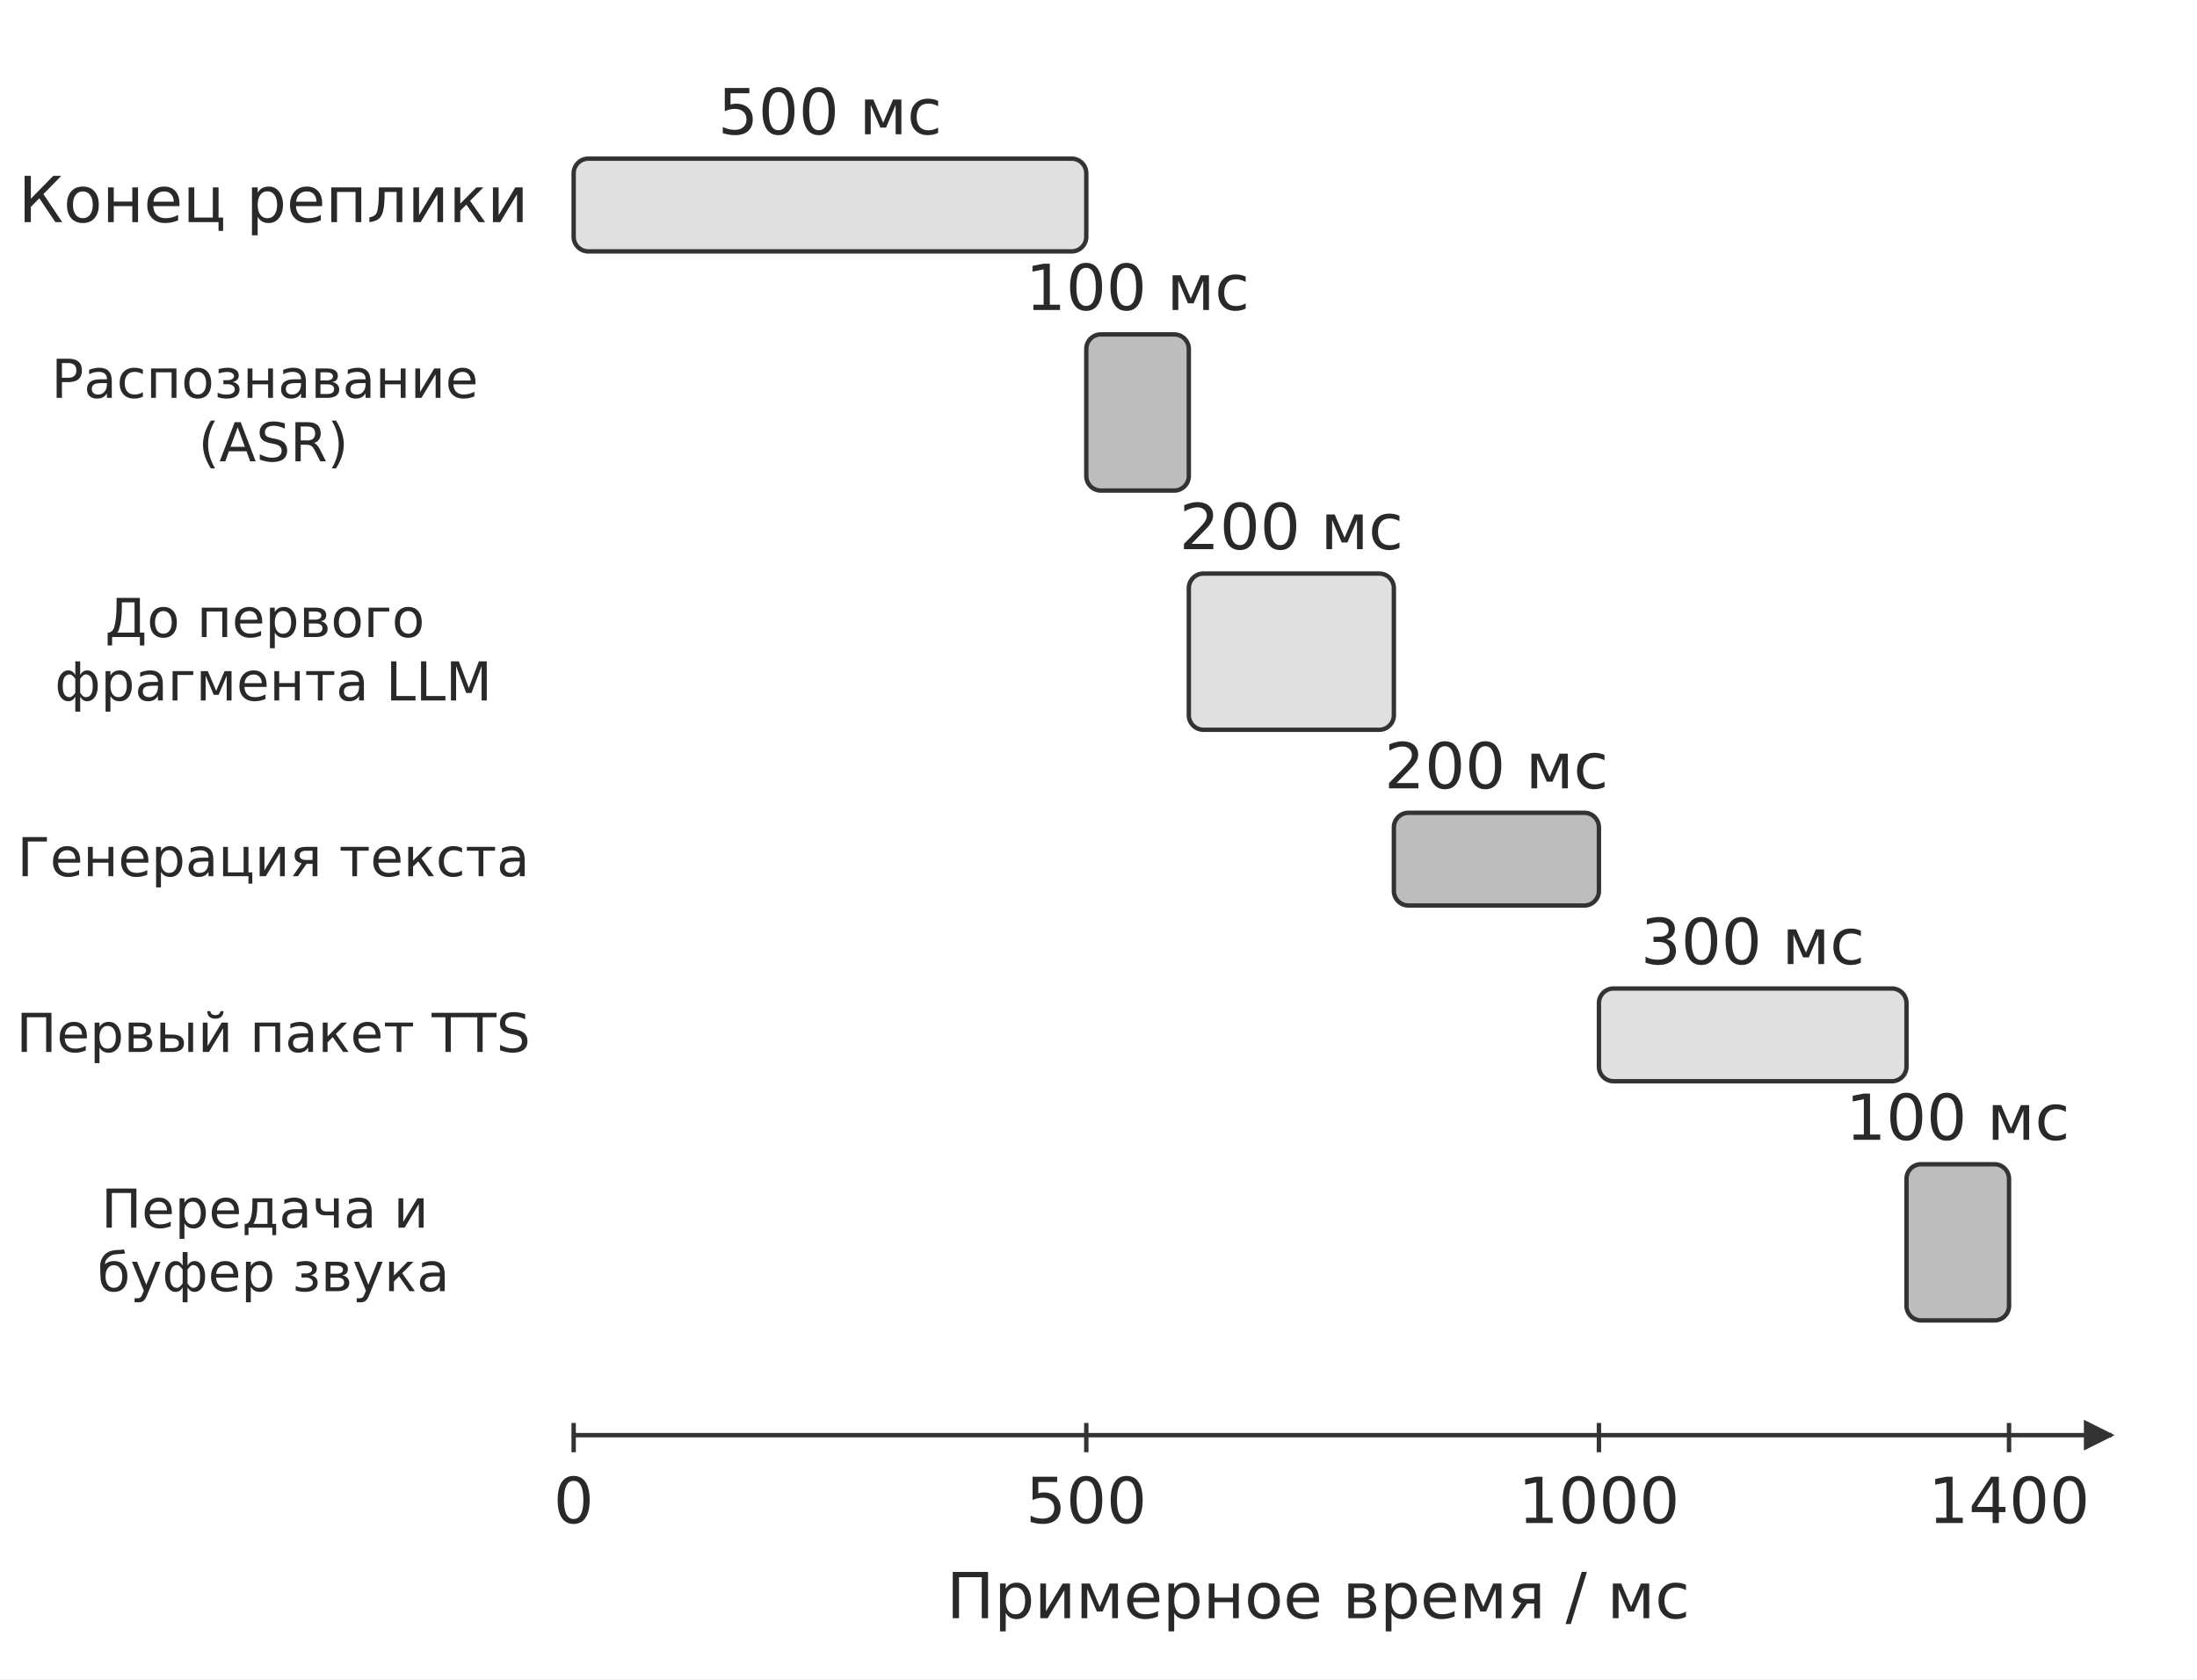
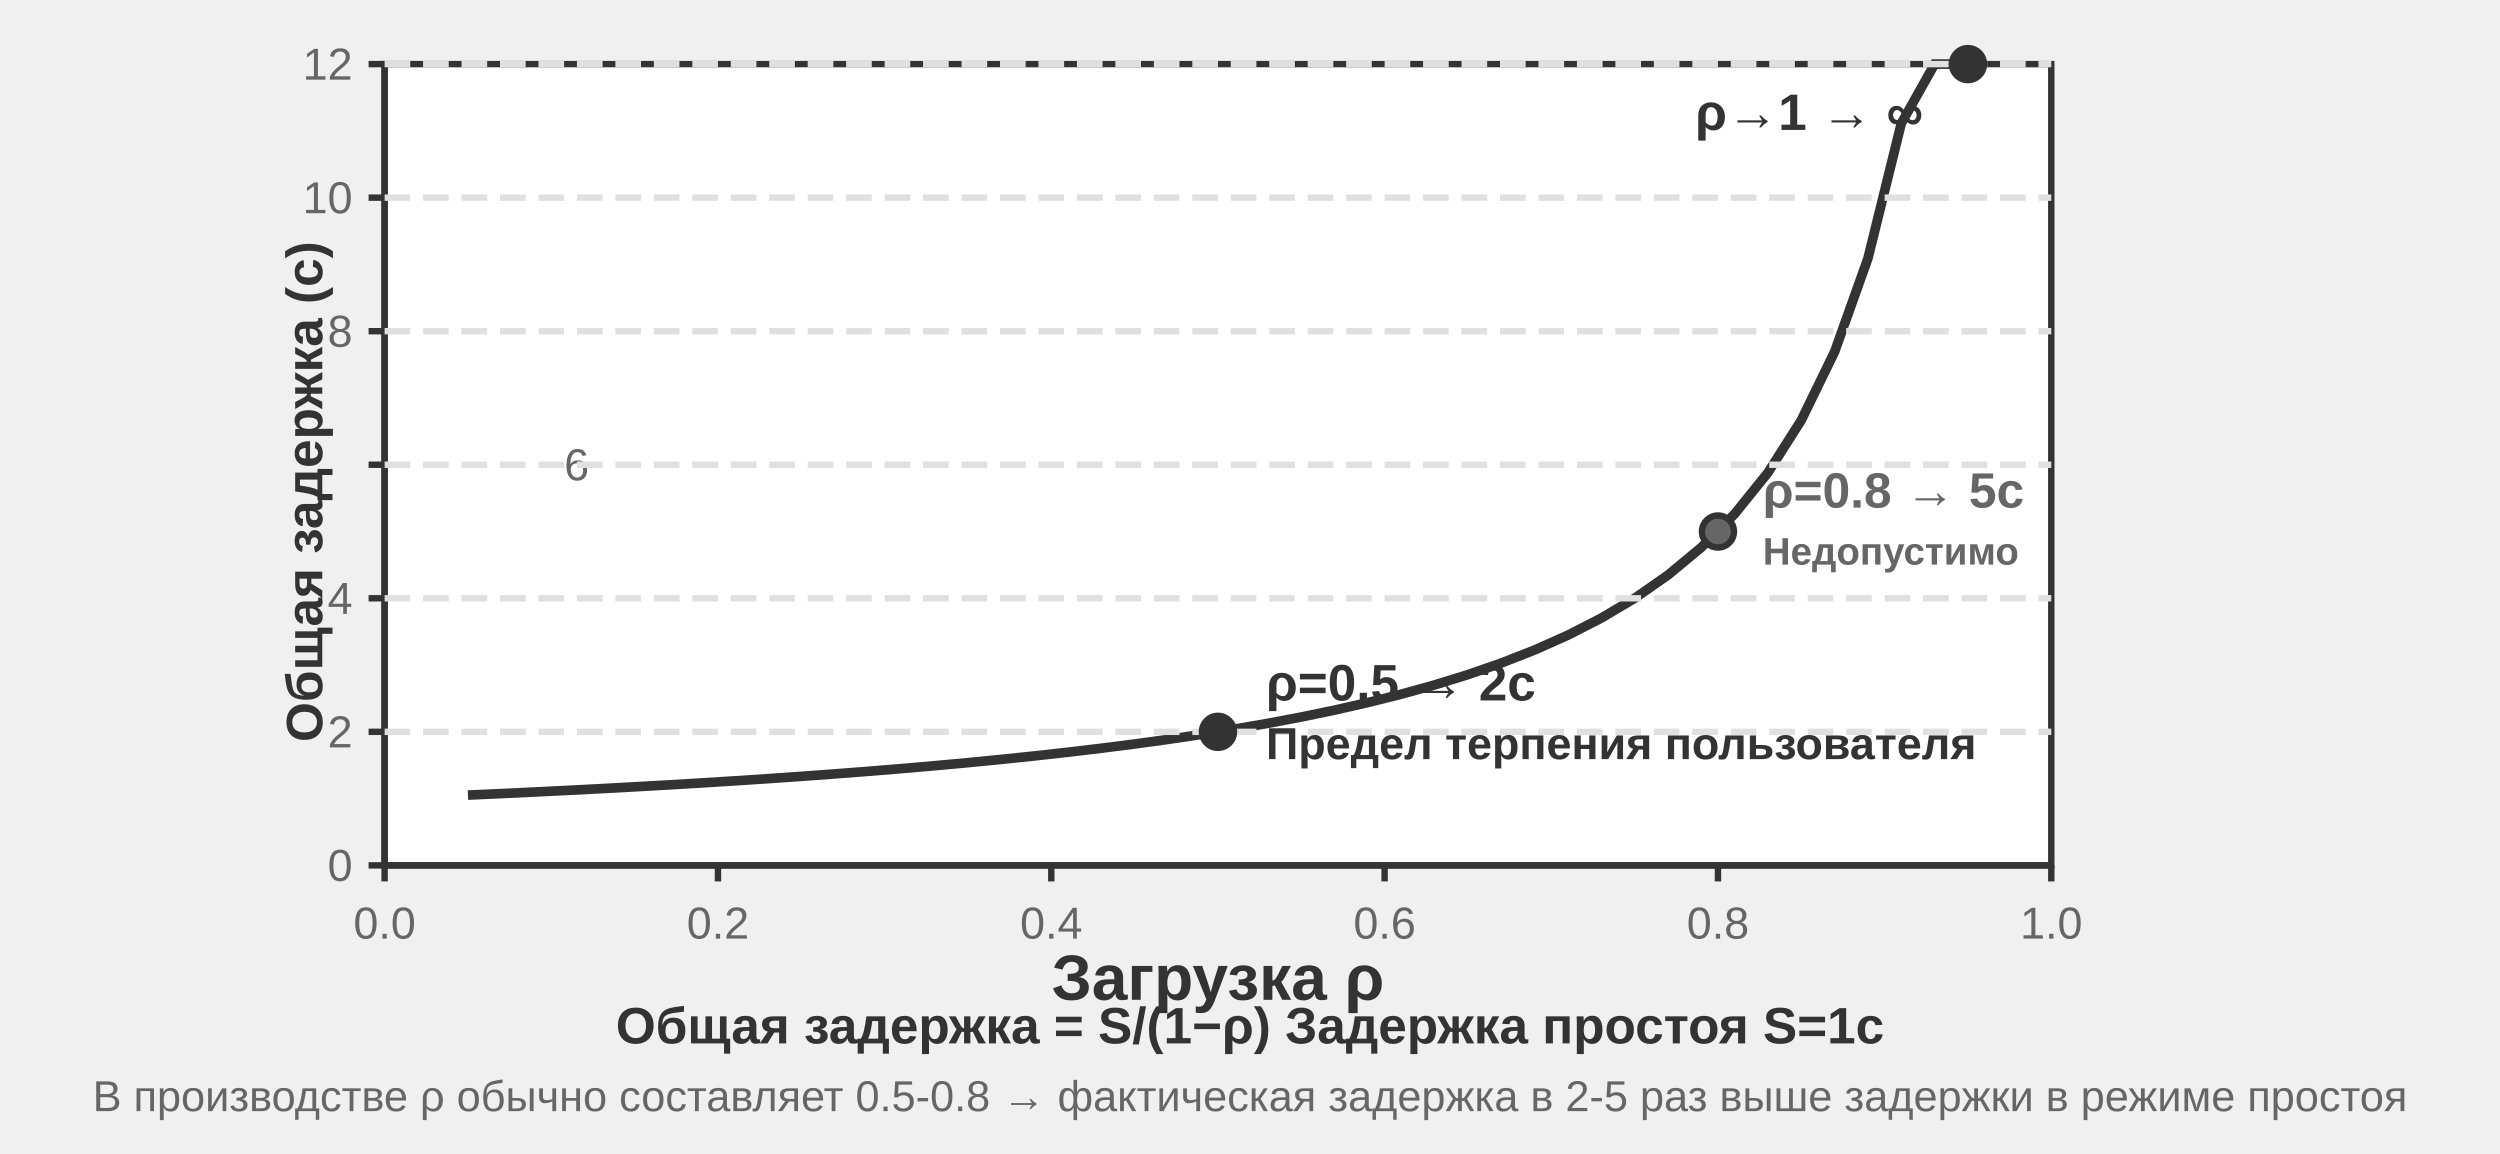
- <svg xmlns="http://www.w3.org/2000/svg" width="106mm" height="81.031mm" viewBox="0 0 900 688" role="img" aria-labelledby="title desc">
+ <svg xmlns="http://www.w3.org/2000/svg" viewBox="0 40 780 360" width="780" height="360" style="background:#ffffff">
  <defs>
-     <marker id="arrow" viewBox="0 0 10 10" refX="9" refY="5" markerWidth="7" markerHeight="7" orient="auto-start-reverse">
-       <path d="M0 0 L10 5 L0 10 Z" fill="#333333" />
+     <marker id="ah" markerWidth="12" markerHeight="8" refX="12" refY="4" orient="auto">
+       <polygon points="0 0, 12 4, 0 8" fill="#333333" />
+     </marker>
+     <marker id="ah-light" markerWidth="12" markerHeight="8" refX="12" refY="4" orient="auto">
+       <polygon points="0 0, 12 4, 0 8" fill="#999999" />
    </marker>
  </defs>
-   <rect width="900" height="688" fill="#ffffff" y="0" />
-   <text x="112" y="91" font-size="26" font-family="DejaVu Sans" font-weight="400" text-anchor="middle" fill="#292929">
-     <tspan x="112" y="91">Конец реплики</tspan>
-   </text>
-   <rect x="235.0" y="65" width="210.0" height="38" rx="6" fill="#e0e0e0" stroke="#333333" stroke-width="1.8" />
-   <text x="340" y="55" font-size="26" font-family="DejaVu Sans" font-weight="400" text-anchor="middle" fill="#292929">
-     <tspan x="340" y="55">500 мс</tspan>
-   </text>
-   <text x="112" y="163" font-size="22" font-family="DejaVu Sans" font-weight="400" text-anchor="middle" fill="#292929">
-     <tspan x="112" y="163">Распознавание</tspan>
-     <tspan x="112" y="189">(ASR)</tspan>
-   </text>
-   <rect x="445.0" y="137" width="42.0" height="64" rx="6" fill="#bdbdbd" stroke="#333333" stroke-width="1.8" />
-   <text x="466" y="127" font-size="26" font-family="DejaVu Sans" font-weight="400" text-anchor="middle" fill="#292929">
-     <tspan x="466" y="127">100 мс</tspan>
-   </text>
-   <text x="112" y="261" font-size="22" font-family="DejaVu Sans" font-weight="400" text-anchor="middle" fill="#292929">
-     <tspan x="112" y="261">До первого</tspan>
-     <tspan x="112" y="287">фрагмента LLM</tspan>
-   </text>
-   <rect x="487.0" y="235" width="84.0" height="64" rx="6" fill="#e0e0e0" stroke="#333333" stroke-width="1.8" />
-   <text x="529" y="225" font-size="26" font-family="DejaVu Sans" font-weight="400" text-anchor="middle" fill="#292929">
-     <tspan x="529" y="225">200 мс</tspan>
-   </text>
-   <text x="112" y="359" font-size="22" font-family="DejaVu Sans" font-weight="400" text-anchor="middle" fill="#292929">
-     <tspan x="112" y="359">Генерация текста</tspan>
-   </text>
-   <rect x="571.0" y="333" width="84.0" height="38" rx="6" fill="#bdbdbd" stroke="#333333" stroke-width="1.8" />
-   <text x="613" y="323" font-size="26" font-family="DejaVu Sans" font-weight="400" text-anchor="middle" fill="#292929">
-     <tspan x="613" y="323">200 мс</tspan>
-   </text>
-   <text x="112" y="431" font-size="22" font-family="DejaVu Sans" font-weight="400" text-anchor="middle" fill="#292929">
-     <tspan x="112" y="431">Первый пакет TTS</tspan>
-   </text>
-   <rect x="655.0" y="405" width="126.0" height="38" rx="6" fill="#e0e0e0" stroke="#333333" stroke-width="1.8" />
-   <text x="718" y="395" font-size="26" font-family="DejaVu Sans" font-weight="400" text-anchor="middle" fill="#292929">
-     <tspan x="718" y="395">300 мс</tspan>
-   </text>
-   <text x="112" y="503" font-size="22" font-family="DejaVu Sans" font-weight="400" text-anchor="middle" fill="#292929">
-     <tspan x="112" y="503">Передача и</tspan>
-     <tspan x="112" y="529">буфер звука</tspan>
-   </text>
-   <rect x="781.0" y="477" width="42.0" height="64" rx="6" fill="#bdbdbd" stroke="#333333" stroke-width="1.8" />
-   <text x="802" y="467" font-size="26" font-family="DejaVu Sans" font-weight="400" text-anchor="middle" fill="#292929">
-     <tspan x="802" y="467">100 мс</tspan>
-   </text>
-   <path d="M235 588 L865 588" fill="none" stroke="#333333" stroke-width="1.8" marker-end="url(#arrow)" />
-   <path d="M235.0 583 L235.0 595" fill="none" stroke="#333333" stroke-width="1.8" />
-   <text x="235" y="624" font-size="26" font-family="DejaVu Sans" font-weight="400" text-anchor="middle" fill="#292929">
-     <tspan x="235" y="624">0</tspan>
-   </text>
-   <path d="M445.0 583 L445.0 595" fill="none" stroke="#333333" stroke-width="1.8" />
-   <text x="445" y="624" font-size="26" font-family="DejaVu Sans" font-weight="400" text-anchor="middle" fill="#292929">
-     <tspan x="445" y="624">500</tspan>
-   </text>
-   <path d="M655.0 583 L655.0 595" fill="none" stroke="#333333" stroke-width="1.8" />
-   <text x="655" y="624" font-size="26" font-family="DejaVu Sans" font-weight="400" text-anchor="middle" fill="#292929">
-     <tspan x="655" y="624">1000</tspan>
-   </text>
-   <path d="M823.0 583 L823.0 595" fill="none" stroke="#333333" stroke-width="1.8" />
-   <text x="823" y="624" font-size="26" font-family="DejaVu Sans" font-weight="400" text-anchor="middle" fill="#292929">
-     <tspan x="823" y="624">1400</tspan>
-   </text>
-   <text x="540" y="663" font-size="26" font-family="DejaVu Sans" font-weight="400" text-anchor="middle" fill="#292929">
-     <tspan x="540" y="663">Примерное время / мс</tspan>
-   </text>
+   <rect x="120" y="60" width="520" height="250" rx="0" fill="#ffffff" stroke="#333333" stroke-width="2" />
+   <line x1="120" y1="310" x2="640" y2="310" stroke="#333333" stroke-width="2" />
+   <line x1="120" y1="60" x2="120" y2="310" stroke="#333333" stroke-width="2" />
+   <text x="380" y="345" font-family="Arial, 'Helvetica Neue', Helvetica, 'PingFang SC', 'Microsoft YaHei', sans-serif" font-size="20" fill="#333333" text-anchor="middle" dominant-baseline="central" font-weight="bold">Загрузка ρ</text>
+   <text x="86.6" y="185" font-family="Arial, 'Helvetica Neue', Helvetica, 'PingFang SC', 'Microsoft YaHei', sans-serif" font-size="16" fill="#333333" text-anchor="middle" dominant-baseline="central" font-weight="bold" transform="rotate(-90 95 185)">Общая задержка (с)</text>
+   <path d="M 146.0,288.07 L 156.4,287.599 L 166.8,287.106 L 177.2,286.592 L 187.6,286.054 L 198.0,285.49 L 208.4,284.9 L 218.8,284.28 L 229.2,283.629 L 239.6,282.944 L 250.0,282.222 L 260.4,281.461 L 270.8,280.657 L 281.2,279.807 L 291.6,278.905 L 302.0,277.949 L 312.4,276.931 L 322.8,275.847 L 333.2,274.689 L 343.6,273.45 L 354.0,272.121 L 364.4,270.692 L 374.8,269.15 L 385.2,267.483 L 395.6,265.674 L 406.0,263.704 L 416.4,261.55 L 426.8,259.187 L 437.2,256.581 L 447.6,253.694 L 458.0,250.476 L 468.4,246.869 L 478.8,242.796 L 489.2,238.161 L 499.6,232.84 L 510.0,226.667 L 520.4,219.42 L 530.8,210.794 L 541.2,200.351 L 551.6,187.451 L 562.0,171.111 L 572.4,149.744 L 582.8,120.606 L 593.2,78.519 L 603.6,60.0 L 614.0,60.0" fill="none" stroke="#333333" stroke-width="3" />
+   <line x1="120" y1="310" x2="120" y2="315" stroke="#333333" stroke-width="2" />
+   <text x="120" y="328" font-family="Arial, 'Helvetica Neue', Helvetica, 'PingFang SC', 'Microsoft YaHei', sans-serif" font-size="14" fill="#666666" text-anchor="middle" dominant-baseline="central" font-weight="normal">0.0</text>
+   <line x1="224.0" y1="310" x2="224.0" y2="315" stroke="#333333" stroke-width="2" />
+   <text x="224.0" y="328" font-family="Arial, 'Helvetica Neue', Helvetica, 'PingFang SC', 'Microsoft YaHei', sans-serif" font-size="14" fill="#666666" text-anchor="middle" dominant-baseline="central" font-weight="normal">0.2</text>
+   <line x1="328.0" y1="310" x2="328.0" y2="315" stroke="#333333" stroke-width="2" />
+   <text x="328.0" y="328" font-family="Arial, 'Helvetica Neue', Helvetica, 'PingFang SC', 'Microsoft YaHei', sans-serif" font-size="14" fill="#666666" text-anchor="middle" dominant-baseline="central" font-weight="normal">0.4</text>
+   <line x1="432.0" y1="310" x2="432.0" y2="315" stroke="#333333" stroke-width="2" />
+   <text x="432.0" y="328" font-family="Arial, 'Helvetica Neue', Helvetica, 'PingFang SC', 'Microsoft YaHei', sans-serif" font-size="14" fill="#666666" text-anchor="middle" dominant-baseline="central" font-weight="normal">0.6</text>
+   <line x1="536.0" y1="310" x2="536.0" y2="315" stroke="#333333" stroke-width="2" />
+   <text x="536.0" y="328" font-family="Arial, 'Helvetica Neue', Helvetica, 'PingFang SC', 'Microsoft YaHei', sans-serif" font-size="14" fill="#666666" text-anchor="middle" dominant-baseline="central" font-weight="normal">0.8</text>
+   <line x1="640.0" y1="310" x2="640.0" y2="315" stroke="#333333" stroke-width="2" />
+   <text x="640.0" y="328" font-family="Arial, 'Helvetica Neue', Helvetica, 'PingFang SC', 'Microsoft YaHei', sans-serif" font-size="14" fill="#666666" text-anchor="middle" dominant-baseline="central" font-weight="normal">1.0</text>
+   <line x1="115" y1="310.0" x2="120" y2="310.0" stroke="#333333" stroke-width="2" />
+   <text x="110" y="310.0" font-family="Arial, 'Helvetica Neue', Helvetica, 'PingFang SC', 'Microsoft YaHei', sans-serif" font-size="14" fill="#666666" text-anchor="end" dominant-baseline="central" font-weight="normal">0</text>
+   <line x1="115" y1="268.333" x2="120" y2="268.333" stroke="#333333" stroke-width="2" />
+   <text x="110" y="268.333" font-family="Arial, 'Helvetica Neue', Helvetica, 'PingFang SC', 'Microsoft YaHei', sans-serif" font-size="14" fill="#666666" text-anchor="end" dominant-baseline="central" font-weight="normal">2</text>
+   <line x1="120" y1="268.333" x2="640" y2="268.333" stroke="#e0e0e0" stroke-width="2" stroke-dasharray="8,4" />
+   <line x1="115" y1="226.667" x2="120" y2="226.667" stroke="#333333" stroke-width="2" />
+   <text x="110" y="226.667" font-family="Arial, 'Helvetica Neue', Helvetica, 'PingFang SC', 'Microsoft YaHei', sans-serif" font-size="14" fill="#666666" text-anchor="end" dominant-baseline="central" font-weight="normal">4</text>
+   <line x1="120" y1="226.667" x2="640" y2="226.667" stroke="#e0e0e0" stroke-width="2" stroke-dasharray="8,4" />
+   <line x1="115" y1="185.0" x2="120" y2="185.0" stroke="#333333" stroke-width="2" />
+   <text x="183.8" y="185.0" font-family="Arial, 'Helvetica Neue', Helvetica, 'PingFang SC', 'Microsoft YaHei', sans-serif" font-size="14" fill="#666666" text-anchor="end" dominant-baseline="central" font-weight="normal">6</text>
+   <line x1="120" y1="185.0" x2="640" y2="185.0" stroke="#e0e0e0" stroke-width="2" stroke-dasharray="8,4" />
+   <line x1="115" y1="143.333" x2="120" y2="143.333" stroke="#333333" stroke-width="2" />
+   <text x="110" y="143.333" font-family="Arial, 'Helvetica Neue', Helvetica, 'PingFang SC', 'Microsoft YaHei', sans-serif" font-size="14" fill="#666666" text-anchor="end" dominant-baseline="central" font-weight="normal">8</text>
+   <line x1="120" y1="143.333" x2="640" y2="143.333" stroke="#e0e0e0" stroke-width="2" stroke-dasharray="8,4" />
+   <line x1="115" y1="101.667" x2="120" y2="101.667" stroke="#333333" stroke-width="2" />
+   <text x="110" y="101.667" font-family="Arial, 'Helvetica Neue', Helvetica, 'PingFang SC', 'Microsoft YaHei', sans-serif" font-size="14" fill="#666666" text-anchor="end" dominant-baseline="central" font-weight="normal">10</text>
+   <line x1="120" y1="101.667" x2="640" y2="101.667" stroke="#e0e0e0" stroke-width="2" stroke-dasharray="8,4" />
+   <line x1="115" y1="60.0" x2="120" y2="60.0" stroke="#333333" stroke-width="2" />
+   <text x="110" y="60.0" font-family="Arial, 'Helvetica Neue', Helvetica, 'PingFang SC', 'Microsoft YaHei', sans-serif" font-size="14" fill="#666666" text-anchor="end" dominant-baseline="central" font-weight="normal">12</text>
+   <line x1="120" y1="60.0" x2="640" y2="60.0" stroke="#e0e0e0" stroke-width="2" stroke-dasharray="8,4" />
+   <circle cx="380.0" cy="268.333" r="5" fill="#333333" stroke="#333333" stroke-width="2" />
+   <text x="395.0" y="253.0" font-family="Arial, 'Helvetica Neue', Helvetica, 'PingFang SC', 'Microsoft YaHei', sans-serif" font-size="16" fill="#333333" text-anchor="start" dominant-baseline="central" font-weight="bold">ρ=0.5 → 2с</text>
+   <text x="395.0" y="272.0" font-family="Arial, 'Helvetica Neue', Helvetica, 'PingFang SC', 'Microsoft YaHei', sans-serif" font-size="14" fill="#333333" text-anchor="start" dominant-baseline="central" font-weight="bold">Предел терпения пользователя</text>
+   <circle cx="536.0" cy="205.833" r="5" fill="#666666" stroke="#333333" stroke-width="2" />
+   <text x="550.0" y="193.0" font-family="Arial, 'Helvetica Neue', Helvetica, 'PingFang SC', 'Microsoft YaHei', sans-serif" font-size="15.5" fill="#666666" text-anchor="start" dominant-baseline="central" font-weight="bold">ρ=0.8 → 5с</text>
+   <text x="550.0" y="212.0" font-family="Arial, 'Helvetica Neue', Helvetica, 'PingFang SC', 'Microsoft YaHei', sans-serif" font-size="12" fill="#666666" text-anchor="start" dominant-baseline="central" font-weight="bold">Недопустимо</text>
+   <circle cx="614.0" cy="60.0" r="5" fill="#333333" stroke="#333333" stroke-width="2" />
+   <text x="600" y="75.0" font-family="Arial, 'Helvetica Neue', Helvetica, 'PingFang SC', 'Microsoft YaHei', sans-serif" font-size="16" fill="#333333" text-anchor="end" dominant-baseline="central" font-weight="bold">ρ→1 → ∞</text>
+   <text x="390" y="360" font-family="Arial, 'Helvetica Neue', Helvetica, 'PingFang SC', 'Microsoft YaHei', sans-serif" font-size="16" fill="#333333" text-anchor="middle" dominant-baseline="central" font-weight="bold">Общая задержка = S/(1−ρ)    Задержка простоя S=1с</text>
+   <text x="390" y="382" font-family="Arial, 'Helvetica Neue', Helvetica, 'PingFang SC', 'Microsoft YaHei', sans-serif" font-size="13.5" fill="#666666" text-anchor="middle" dominant-baseline="central" font-weight="normal">В производстве ρ обычно составляет 0.5-0.8 → фактическая задержка в 2-5 раз выше задержки в режиме простоя</text>
</svg>
